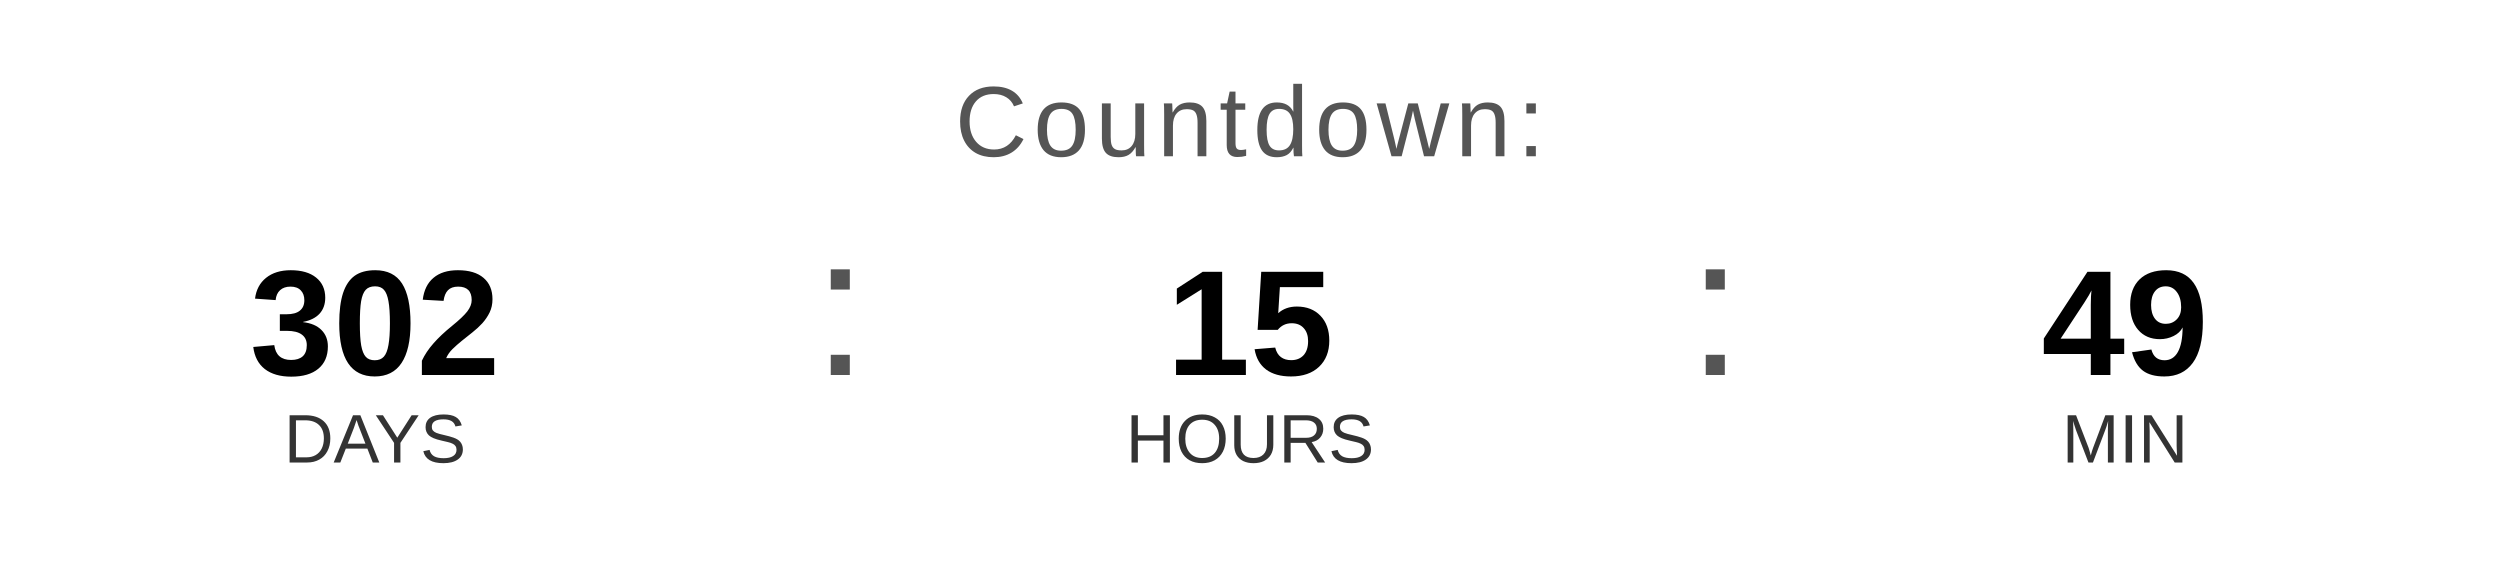
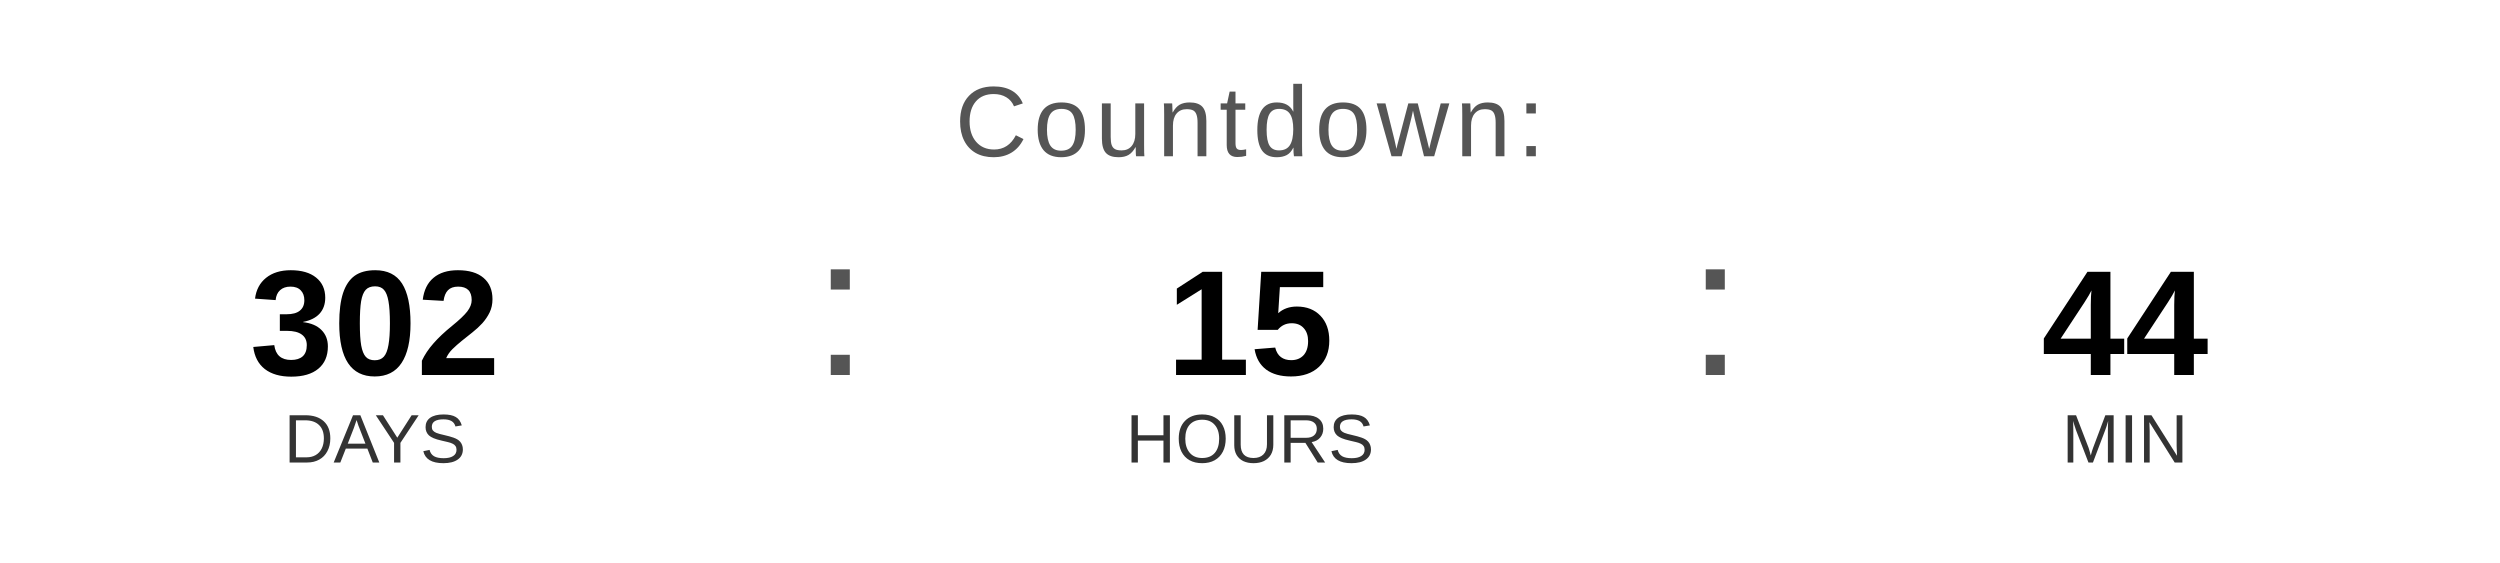
<svg xmlns="http://www.w3.org/2000/svg" width="400" height="90" viewBox="0 0 400 90">
  <text x="200" y="25" font-family="Arial, Helvetica, sans-serif" font-size="16" fill="#555555" text-anchor="middle" letter-spacing="1">
    Countdown:
  </text>
  <text x="60" y="60" font-family="Arial, Helvetica, sans-serif" font-size="24" font-weight="bold" fill="#000000" text-anchor="middle">302</text>
  <text x="60" y="74" font-family="Arial, Helvetica, sans-serif" font-size="11" fill="#333333" text-anchor="middle">DAYS</text>
  <text x="130" y="60" font-family="Arial, sans-serif" font-size="32" fill="#555555">:</text>
  <text x="200" y="60" font-family="Arial, Helvetica, sans-serif" font-size="24" font-weight="bold" fill="#000000" text-anchor="middle">15</text>
  <text x="200" y="74" font-family="Arial, Helvetica, sans-serif" font-size="11" fill="#333333" text-anchor="middle">HOURS</text>
  <text x="270" y="60" font-family="Arial, sans-serif" font-size="32" fill="#555555">:</text>
-   <text x="340" y="60" font-family="Arial, Helvetica, sans-serif" font-size="24" font-weight="bold" fill="#000000" text-anchor="middle">49</text>
+   <text x="340" y="60" font-family="Arial, Helvetica, sans-serif" font-size="24" font-weight="bold" fill="#000000" text-anchor="middle">44</text>
  <text x="340" y="74" font-family="Arial, Helvetica, sans-serif" font-size="11" fill="#333333" text-anchor="middle">MIN</text>
</svg>
